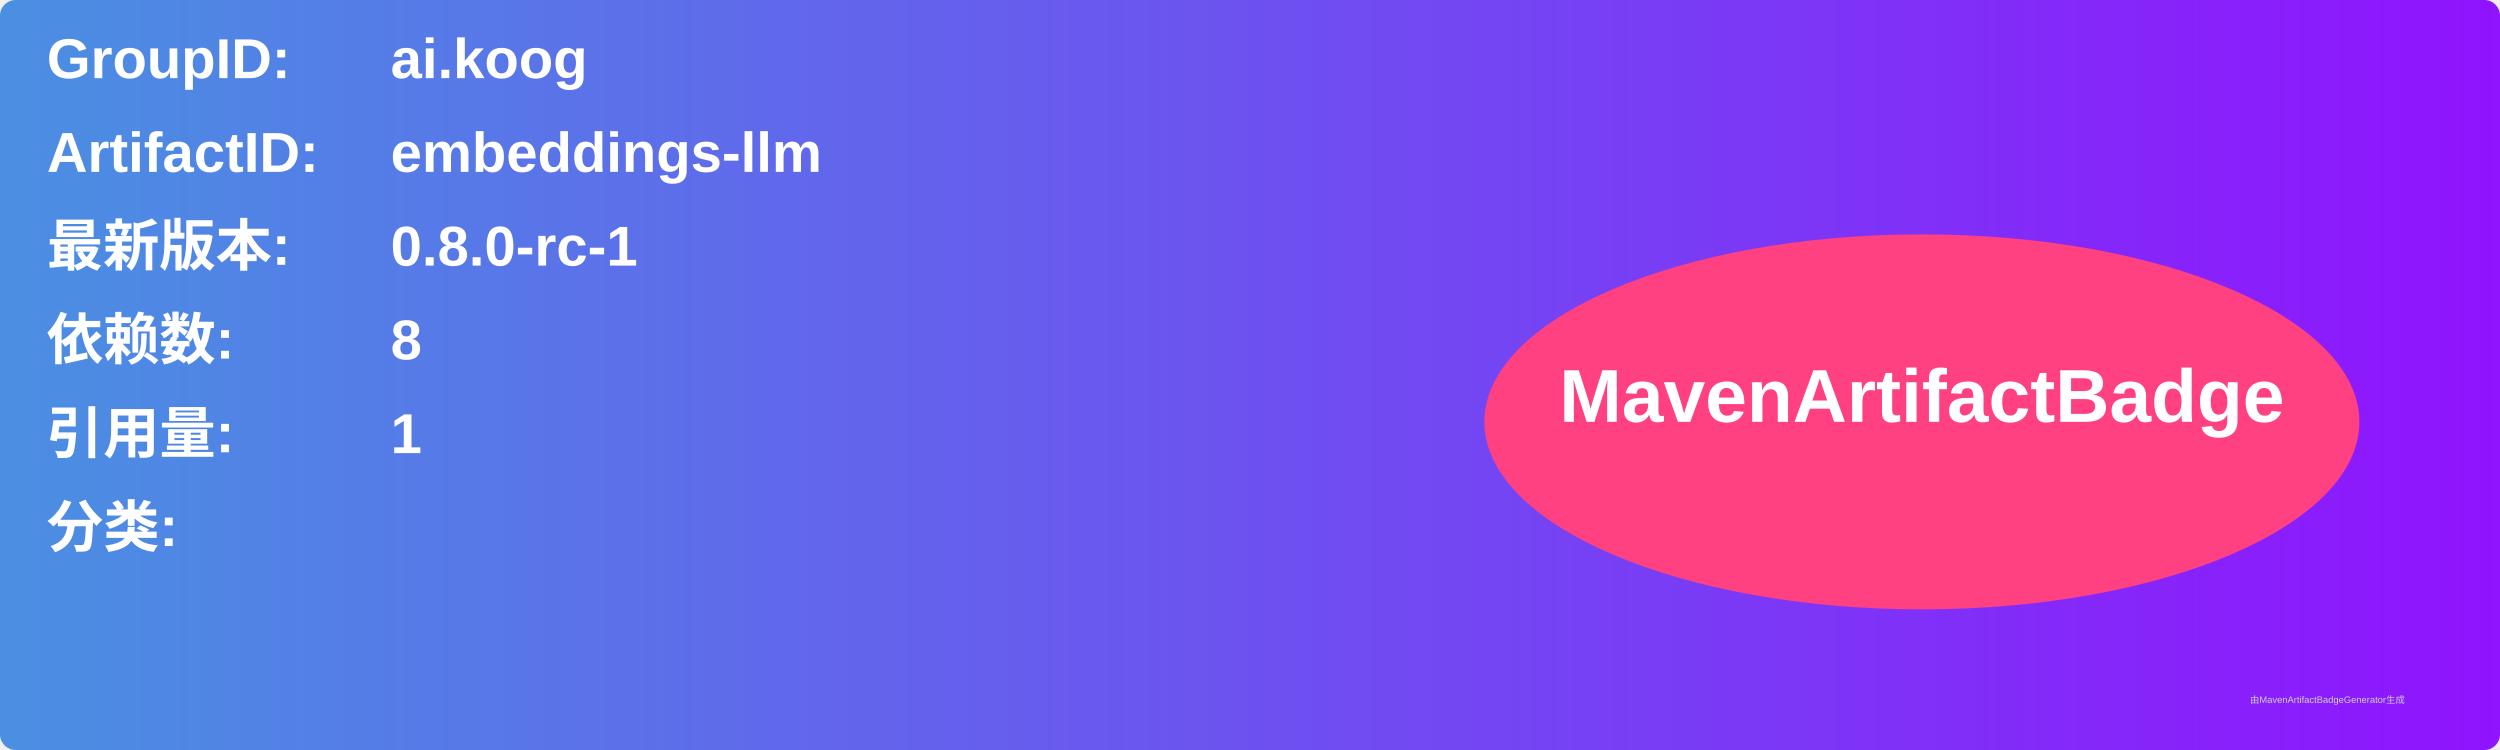
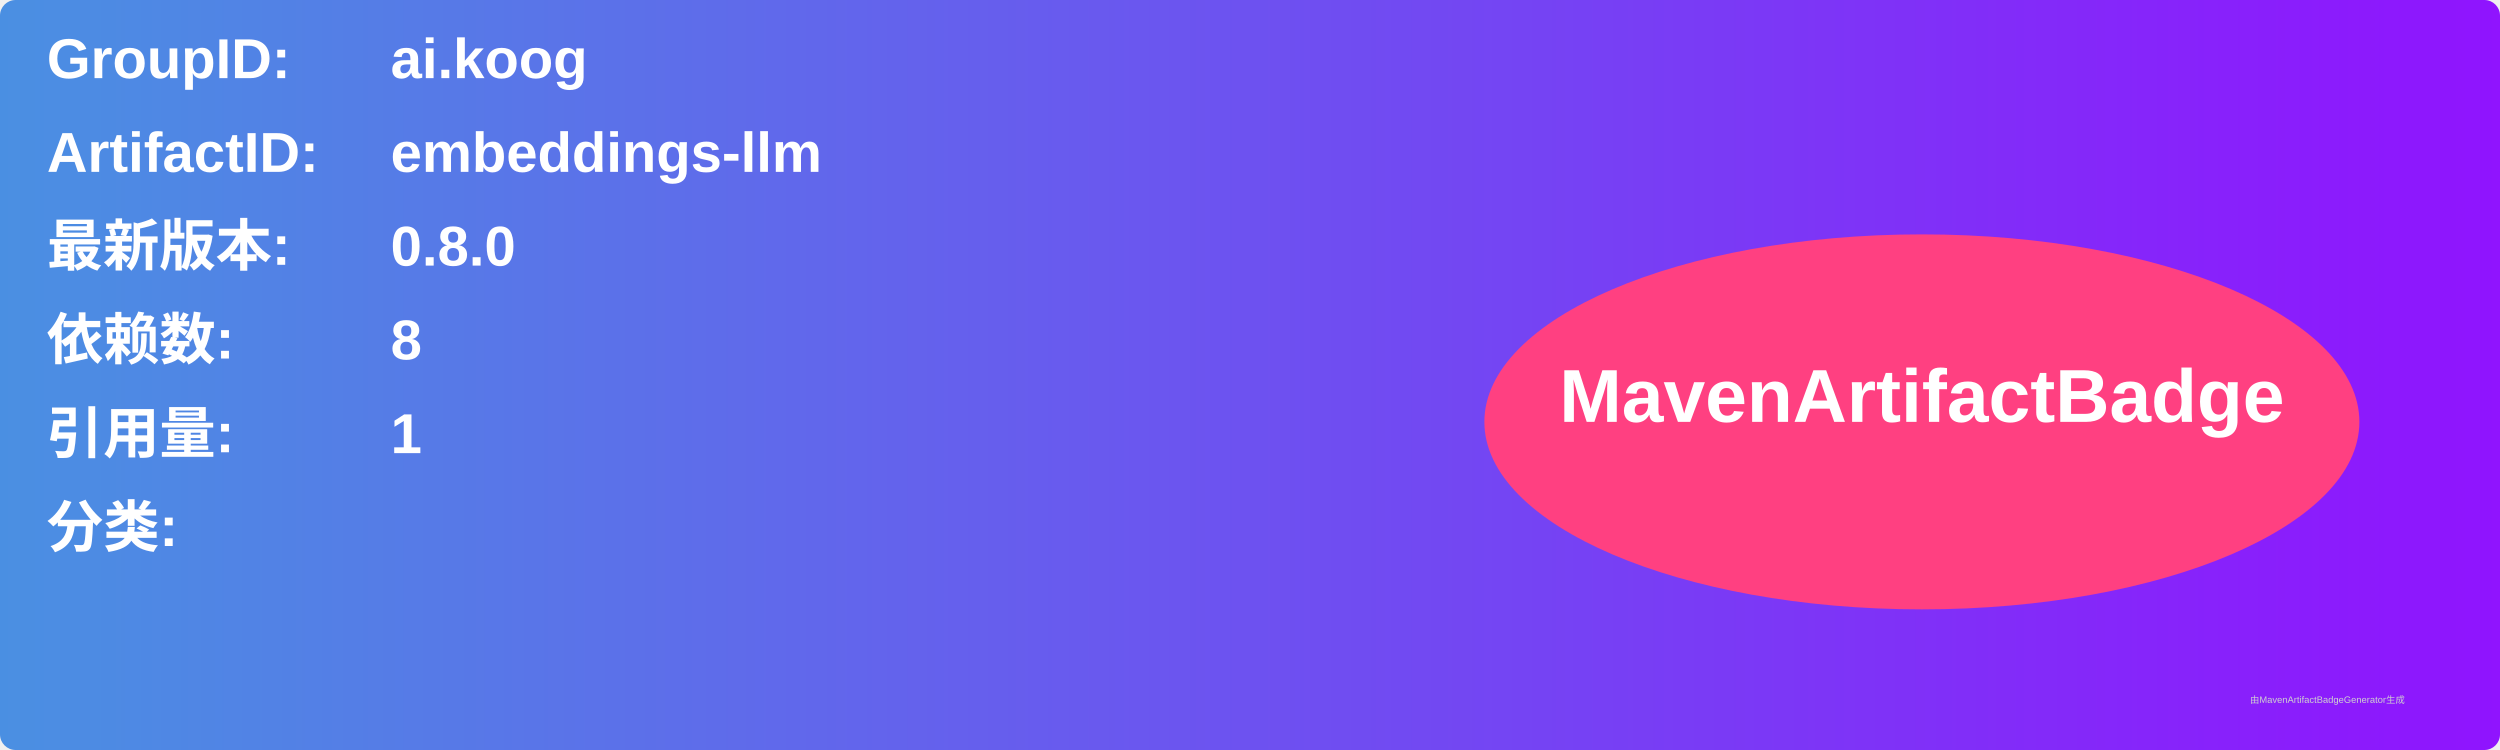
<svg xmlns="http://www.w3.org/2000/svg" width="800" height="240" viewBox="0 0 800 240">
  <linearGradient id="grad" x1="0%" y1="0%" x2="100%" y2="0%">
    <stop offset="0%" stop-color="#4a90e2" />
    <stop offset="100%" stop-color="#9013fe" />
  </linearGradient>
  <rect width="100%" height="100%" rx="5" ry="5" fill="url(#grad)" />
  <g transform="translate(15, 15)">
    <text x="0" y="10" font-family="Arial" font-size="18" fill="white" font-weight="bold" width="260">GroupID:</text>
    <text x="110" y="10" font-family="Arial" font-size="18" fill="white" font-weight="bold" width="460">ai.koog</text>
    <text x="0" y="40" font-family="Arial" font-size="18" fill="white" font-weight="bold" width="260">ArtifactID:</text>
    <text x="110" y="40" font-family="Arial" font-size="18" fill="white" font-weight="bold" width="460">embeddings-llm</text>
    <text x="0" y="70" font-family="Arial" font-size="18" fill="white" font-weight="bold">最新版本:</text>
    <text x="110" y="70" font-family="Arial" font-size="18" fill="white" font-weight="bold">
-       <tspan font-weight="bold">0.8.0-rc-1</tspan>
+       <tspan font-weight="bold">0.8.0</tspan>
    </text>
    <text x="0" y="100" font-family="Arial" font-size="18" fill="white" font-weight="bold">依赖数: </text>
    <text x="110" y="100" font-family="Arial" font-size="18" fill="white">
      <tspan font-weight="bold">8</tspan>
    </text>
    <text x="0" y="130" font-family="Arial" font-size="18" fill="white" font-weight="bold">引用量: </text>
    <text x="110" y="130" font-family="Arial" font-size="18" fill="white">
      <tspan font-weight="bold">1</tspan>
    </text>
    <text x="0" y="160" font-family="Arial" font-size="18" fill="white" font-weight="bold">分类:</text>
    <text x="10" y="190" font-family="Arial" font-size="10" fill="white">
      <tspan font-weight="bold" />
    </text>
    <ellipse cx="600" cy="120" rx="140" ry="60" fill="#ff4081" />
    <text x="600" y="120" text-anchor="middle" font-family="Arial" font-size="24" fill="white" font-weight="bold">MavenArtifactBadge</text>
  </g>
  <text x="720" y="225" font-family="Arial" font-size="3" fill="#d0d0d0">由MavenArtifactBadgeGenerator生成</text>
</svg>
